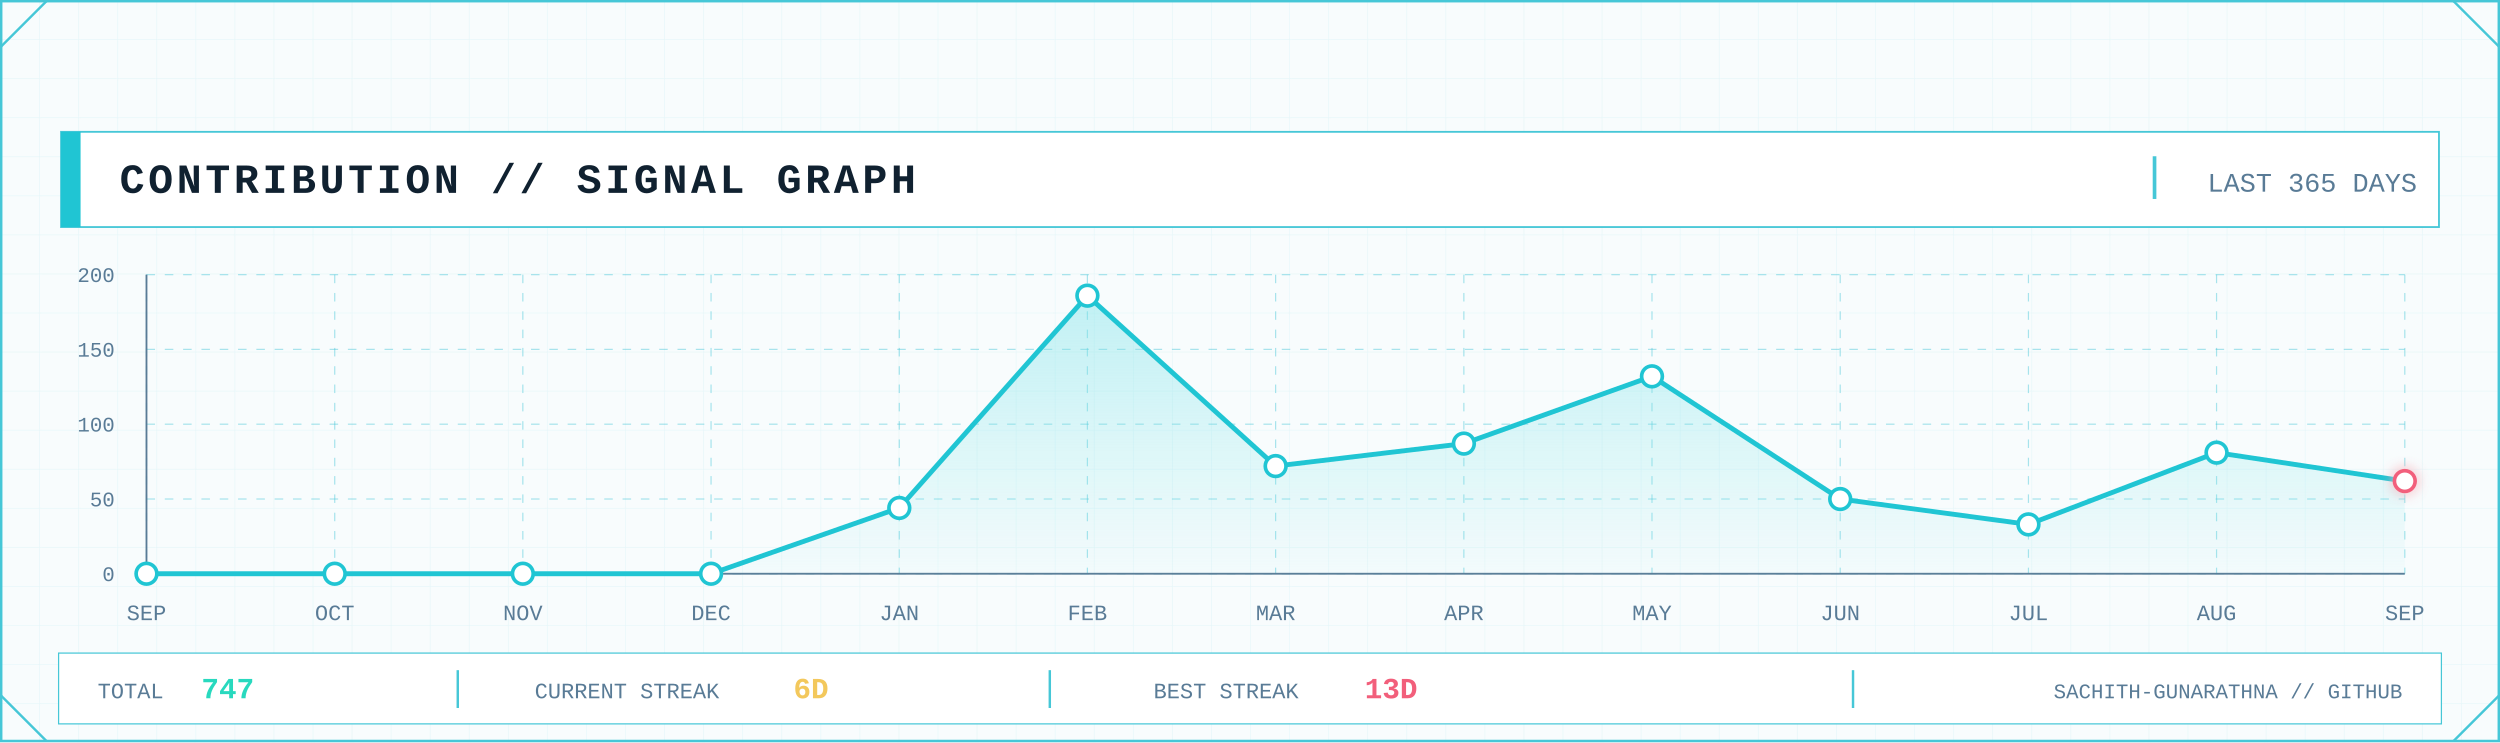
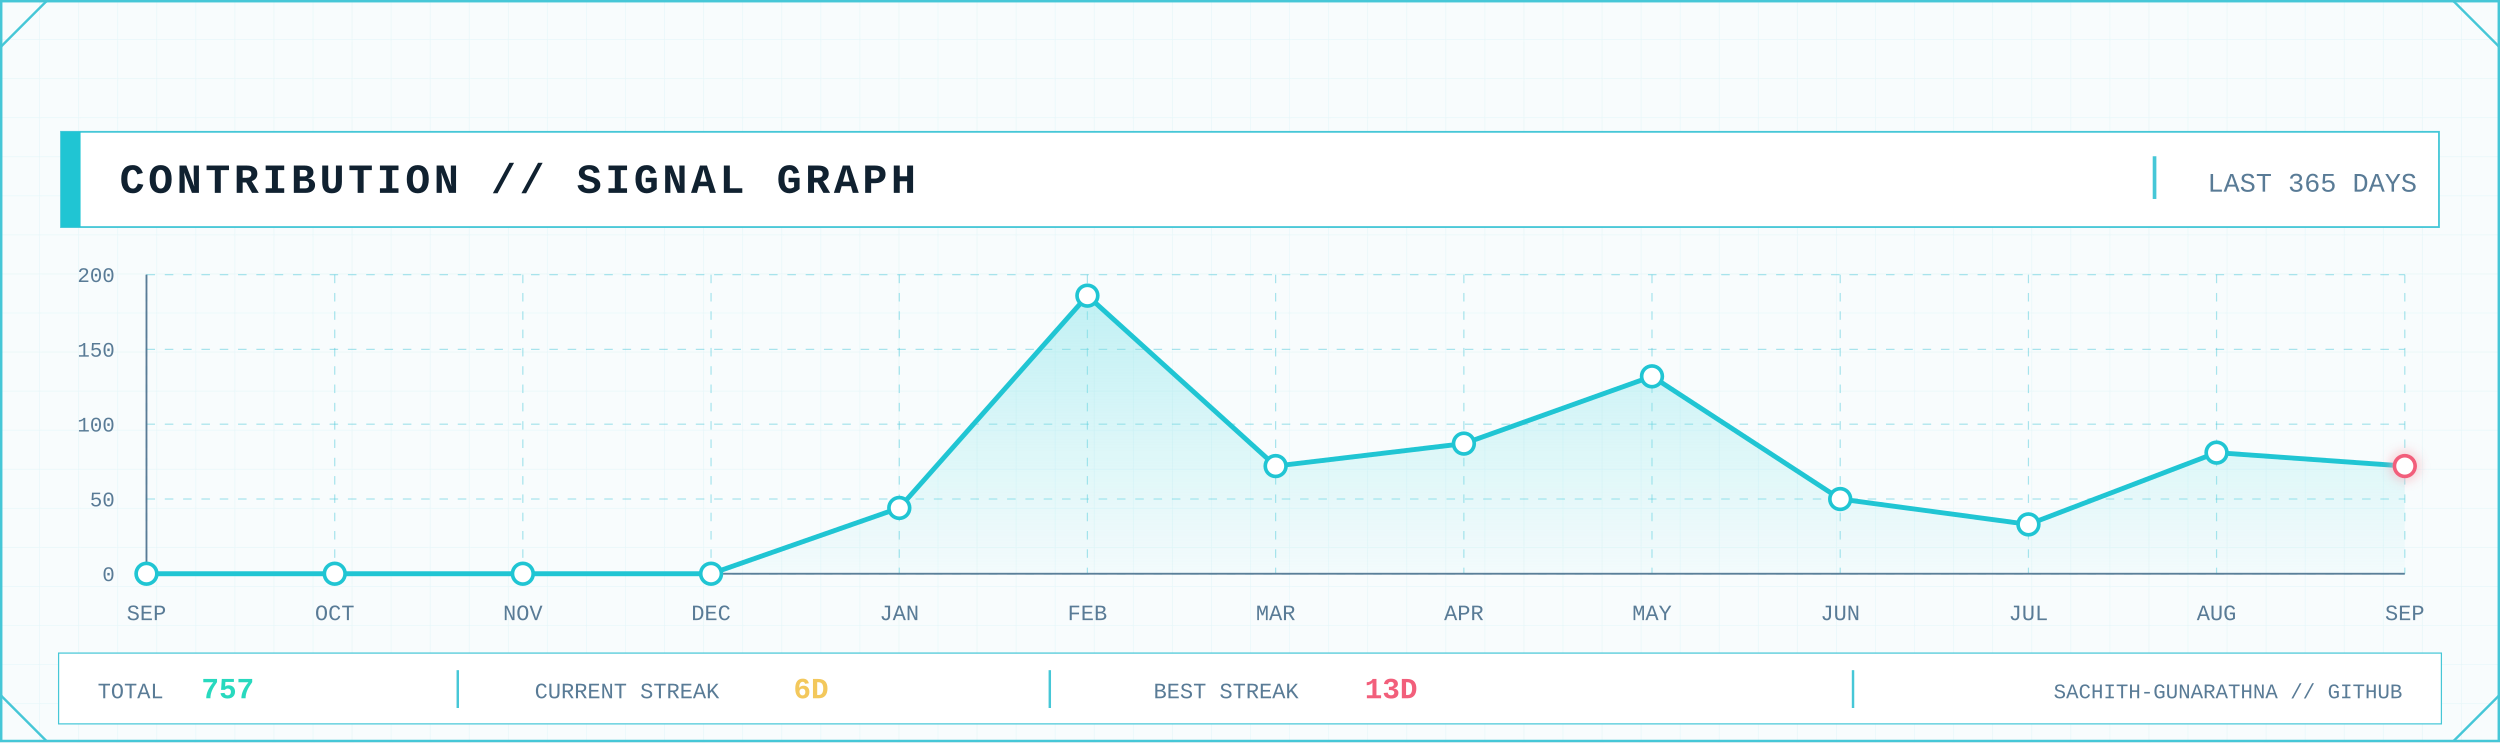
<svg xmlns="http://www.w3.org/2000/svg" width="2048" height="608" viewBox="0 0 2048 608" role="img" aria-label="GitHub contribution signal graph">
  <defs>
    <pattern id="contrib-grid" width="32" height="32" patternUnits="userSpaceOnUse">
      <path d="M32 0H0V32" fill="none" stroke="#D7F2F6" stroke-width="1" />
    </pattern>
    <linearGradient id="contrib-area" x1="0" x2="0" y1="0" y2="1">
      <stop offset="0" stop-color="#7EE3E8" stop-opacity=".45" />
      <stop offset="1" stop-color="#7EE3E8" stop-opacity=".04" />
    </linearGradient>
    <filter id="contrib-glow" x="-80%" y="-80%" width="260%" height="260%">
      <feGaussianBlur stdDeviation="5" result="b" />
      <feMerge>
        <feMergeNode in="b" />
        <feMergeNode in="SourceGraphic" />
      </feMerge>
    </filter>
    <style>
      .mono { font-family: ui-monospace, SFMono-Regular, Menlo, Consolas, 'Liberation Mono', monospace; }
      .title { font-weight: 800; letter-spacing: 3px; }
      .label { font-size: 17px; letter-spacing: 1.7px; }
      .value { font-weight: 800; }
    </style>
  </defs>
  <rect width="2048" height="608" fill="#F8FCFD" />
  <rect width="2048" height="608" fill="url(#contrib-grid)" opacity=".56" />
  <rect x="1" y="1" width="2046" height="606" fill="none" stroke="#46C7D7" stroke-width="2" />
  <path d="M1 38L38 1 M2010 1L2047 38 M1 570L38 607 M2010 607L2047 570" fill="none" stroke="#46C7D7" stroke-width="2" />
  <rect x="50" y="108" width="1948" height="78" fill="#FFFFFF" stroke="#46C7D7" stroke-width="1.5" />
  <rect x="50" y="108" width="16" height="78" fill="#20C5D3" />
  <text class="mono title" x="98" y="158" font-size="34" fill="#102130">CONTRIBUTION // SIGNAL GRAPH</text>
  <line x1="1765" y1="128" x2="1765" y2="163" stroke="#46C7D7" stroke-width="3" />
  <text class="mono" x="1980" y="157" text-anchor="end" font-size="22" fill="#597B96">LAST 365 DAYS</text>
  <line x1="120" y1="470.0" x2="1970" y2="470.0" stroke="#46C7D7" stroke-opacity=".45" stroke-dasharray="7 8" />
  <line x1="120" y1="408.8" x2="1970" y2="408.8" stroke="#46C7D7" stroke-opacity=".45" stroke-dasharray="7 8" />
  <line x1="120" y1="347.5" x2="1970" y2="347.5" stroke="#46C7D7" stroke-opacity=".45" stroke-dasharray="7 8" />
  <line x1="120" y1="286.2" x2="1970" y2="286.2" stroke="#46C7D7" stroke-opacity=".45" stroke-dasharray="7 8" />
  <line x1="120" y1="225.0" x2="1970" y2="225.0" stroke="#46C7D7" stroke-opacity=".45" stroke-dasharray="7 8" />
  <line x1="120.0" y1="225" x2="120.0" y2="470" stroke="#46C7D7" stroke-opacity=".45" stroke-dasharray="7 8" />
  <line x1="274.2" y1="225" x2="274.2" y2="470" stroke="#46C7D7" stroke-opacity=".45" stroke-dasharray="7 8" />
  <line x1="428.3" y1="225" x2="428.3" y2="470" stroke="#46C7D7" stroke-opacity=".45" stroke-dasharray="7 8" />
  <line x1="582.5" y1="225" x2="582.5" y2="470" stroke="#46C7D7" stroke-opacity=".45" stroke-dasharray="7 8" />
  <line x1="736.7" y1="225" x2="736.7" y2="470" stroke="#46C7D7" stroke-opacity=".45" stroke-dasharray="7 8" />
  <line x1="890.8" y1="225" x2="890.8" y2="470" stroke="#46C7D7" stroke-opacity=".45" stroke-dasharray="7 8" />
  <line x1="1045.0" y1="225" x2="1045.0" y2="470" stroke="#46C7D7" stroke-opacity=".45" stroke-dasharray="7 8" />
  <line x1="1199.2" y1="225" x2="1199.2" y2="470" stroke="#46C7D7" stroke-opacity=".45" stroke-dasharray="7 8" />
  <line x1="1353.3" y1="225" x2="1353.3" y2="470" stroke="#46C7D7" stroke-opacity=".45" stroke-dasharray="7 8" />
  <line x1="1507.5" y1="225" x2="1507.5" y2="470" stroke="#46C7D7" stroke-opacity=".45" stroke-dasharray="7 8" />
  <line x1="1661.7" y1="225" x2="1661.7" y2="470" stroke="#46C7D7" stroke-opacity=".45" stroke-dasharray="7 8" />
  <line x1="1815.8" y1="225" x2="1815.8" y2="470" stroke="#46C7D7" stroke-opacity=".45" stroke-dasharray="7 8" />
  <line x1="1970.0" y1="225" x2="1970.0" y2="470" stroke="#46C7D7" stroke-opacity=".45" stroke-dasharray="7 8" />
  <line x1="120" y1="470" x2="1970" y2="470" stroke="#597B96" stroke-width="1.5" />
  <line x1="120" y1="225" x2="120" y2="470" stroke="#597B96" stroke-width="1.5" />
  <text class="mono" x="94" y="476.0" text-anchor="end" font-size="17" fill="#597B96">0</text>
  <text class="mono" x="94" y="414.8" text-anchor="end" font-size="17" fill="#597B96">50</text>
  <text class="mono" x="94" y="353.5" text-anchor="end" font-size="17" fill="#597B96">100</text>
  <text class="mono" x="94" y="292.2" text-anchor="end" font-size="17" fill="#597B96">150</text>
  <text class="mono" x="94" y="231.0" text-anchor="end" font-size="17" fill="#597B96">200</text>
-   <polygon points="120.0,470 120.0,470.0 274.2,470.0 428.3,470.0 582.5,470.0 736.7,416.1 890.8,242.2 1045.0,381.8 1199.2,363.4 1353.3,308.3 1507.5,408.8 1661.7,429.6 1815.8,370.8 1970.0,394.1 1970.0,470" fill="url(#contrib-area)" />
-   <polyline points="120.0,470.0 274.2,470.0 428.3,470.0 582.5,470.0 736.7,416.1 890.8,242.2 1045.0,381.8 1199.2,363.4 1353.3,308.3 1507.5,408.8 1661.7,429.6 1815.8,370.8 1970.0,394.1" fill="none" stroke="#20C5D3" stroke-width="4" stroke-linejoin="round" stroke-linecap="round" />
+   <polygon points="120.0,470 120.0,470.0 274.2,470.0 428.3,470.0 582.5,470.0 736.7,416.1 890.8,242.2 1045.0,381.8 1199.2,363.4 1353.3,308.3 1507.5,408.8 1661.7,429.6 1815.8,370.8 1970.0,381.8 1970.0,470" fill="url(#contrib-area)" />
+   <polyline points="120.0,470.0 274.2,470.0 428.3,470.0 582.5,470.0 736.7,416.1 890.8,242.2 1045.0,381.8 1199.2,363.4 1353.3,308.3 1507.5,408.8 1661.7,429.6 1815.8,370.8 1970.0,381.8" fill="none" stroke="#20C5D3" stroke-width="4" stroke-linejoin="round" stroke-linecap="round" />
  <circle cx="120.0" cy="470.0" r="8.5" fill="#FFFFFF" stroke="#20C5D3" stroke-width="3" />
  <circle cx="274.2" cy="470.0" r="8.5" fill="#FFFFFF" stroke="#20C5D3" stroke-width="3" />
  <circle cx="428.3" cy="470.0" r="8.5" fill="#FFFFFF" stroke="#20C5D3" stroke-width="3" />
  <circle cx="582.5" cy="470.0" r="8.5" fill="#FFFFFF" stroke="#20C5D3" stroke-width="3" />
  <circle cx="736.7" cy="416.1" r="8.5" fill="#FFFFFF" stroke="#20C5D3" stroke-width="3" />
  <circle cx="890.8" cy="242.2" r="8.5" fill="#FFFFFF" stroke="#20C5D3" stroke-width="3" />
  <circle cx="1045.0" cy="381.8" r="8.5" fill="#FFFFFF" stroke="#20C5D3" stroke-width="3" />
  <circle cx="1199.2" cy="363.4" r="8.5" fill="#FFFFFF" stroke="#20C5D3" stroke-width="3" />
  <circle cx="1353.3" cy="308.3" r="8.5" fill="#FFFFFF" stroke="#20C5D3" stroke-width="3" />
  <circle cx="1507.5" cy="408.8" r="8.5" fill="#FFFFFF" stroke="#20C5D3" stroke-width="3" />
  <circle cx="1661.7" cy="429.6" r="8.5" fill="#FFFFFF" stroke="#20C5D3" stroke-width="3" />
  <circle cx="1815.8" cy="370.8" r="8.5" fill="#FFFFFF" stroke="#20C5D3" stroke-width="3" />
-   <circle cx="1970.0" cy="394.1" r="8.5" fill="#FFFFFF" stroke="#F25F7B" stroke-width="3" filter="url(#contrib-glow)" />
+   <circle cx="1970.0" cy="381.8" r="8.5" fill="#FFFFFF" stroke="#F25F7B" stroke-width="3" filter="url(#contrib-glow)" />
  <text class="mono" x="120.0" y="508" text-anchor="middle" font-size="18" fill="#597B96">SEP</text>
  <text class="mono" x="274.2" y="508" text-anchor="middle" font-size="18" fill="#597B96">OCT</text>
  <text class="mono" x="428.3" y="508" text-anchor="middle" font-size="18" fill="#597B96">NOV</text>
  <text class="mono" x="582.5" y="508" text-anchor="middle" font-size="18" fill="#597B96">DEC</text>
  <text class="mono" x="736.7" y="508" text-anchor="middle" font-size="18" fill="#597B96">JAN</text>
  <text class="mono" x="890.8" y="508" text-anchor="middle" font-size="18" fill="#597B96">FEB</text>
  <text class="mono" x="1045.0" y="508" text-anchor="middle" font-size="18" fill="#597B96">MAR</text>
  <text class="mono" x="1199.2" y="508" text-anchor="middle" font-size="18" fill="#597B96">APR</text>
  <text class="mono" x="1353.3" y="508" text-anchor="middle" font-size="18" fill="#597B96">MAY</text>
  <text class="mono" x="1507.5" y="508" text-anchor="middle" font-size="18" fill="#597B96">JUN</text>
  <text class="mono" x="1661.7" y="508" text-anchor="middle" font-size="18" fill="#597B96">JUL</text>
  <text class="mono" x="1815.8" y="508" text-anchor="middle" font-size="18" fill="#597B96">AUG</text>
  <text class="mono" x="1970.0" y="508" text-anchor="middle" font-size="18" fill="#597B96">SEP</text>
  <rect x="48" y="535" width="1952" height="58" fill="#FFFFFF" stroke="#46C7D7" />
  <text class="mono" x="80" y="572" font-size="18" fill="#597B96">TOTAL</text>
-   <text class="mono value" x="165" y="572" font-size="24" fill="#28D9BE">747</text>
+   <text class="mono value" x="165" y="572" font-size="24" fill="#28D9BE">757</text>
  <line x1="375" y1="549" x2="375" y2="580" stroke="#46C7D7" stroke-width="2" />
  <text class="mono" x="438" y="572" font-size="18" fill="#597B96">CURRENT STREAK</text>
  <text class="mono value" x="650" y="572" font-size="24" fill="#F3C85C">6D</text>
  <line x1="860" y1="549" x2="860" y2="580" stroke="#46C7D7" stroke-width="2" />
  <text class="mono" x="945" y="572" font-size="18" fill="#597B96">BEST STREAK</text>
  <text class="mono value" x="1118" y="572" font-size="24" fill="#F25F7B">13D</text>
  <line x1="1518" y1="549" x2="1518" y2="580" stroke="#46C7D7" stroke-width="2" />
  <text class="mono" x="1968" y="572" text-anchor="end" font-size="17" fill="#597B96">SACHITH-GUNARATHNA // GITHUB</text>
</svg>
